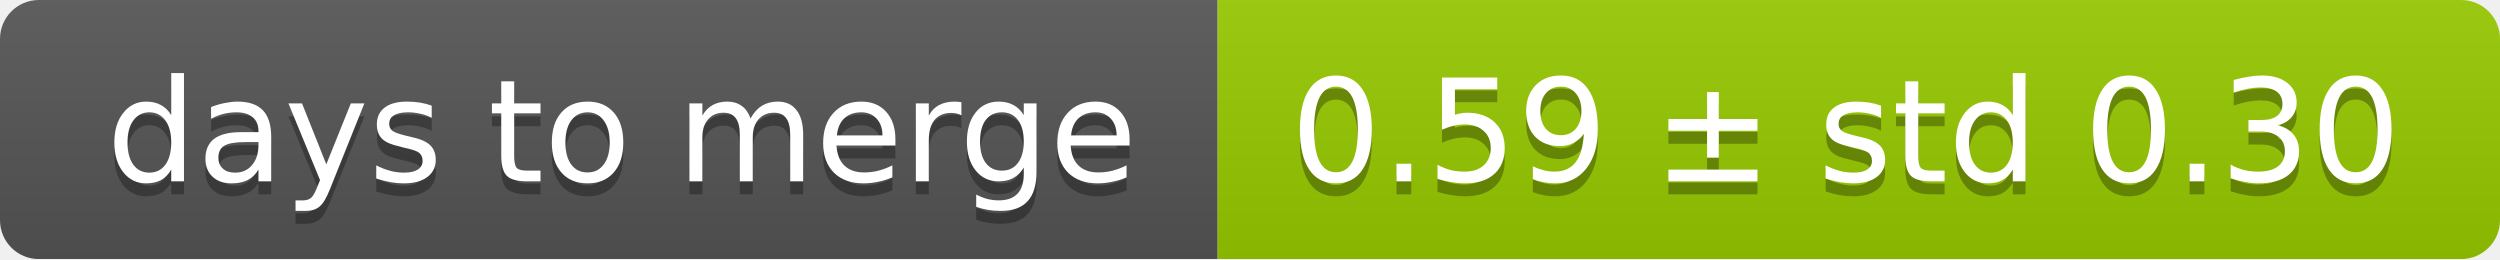
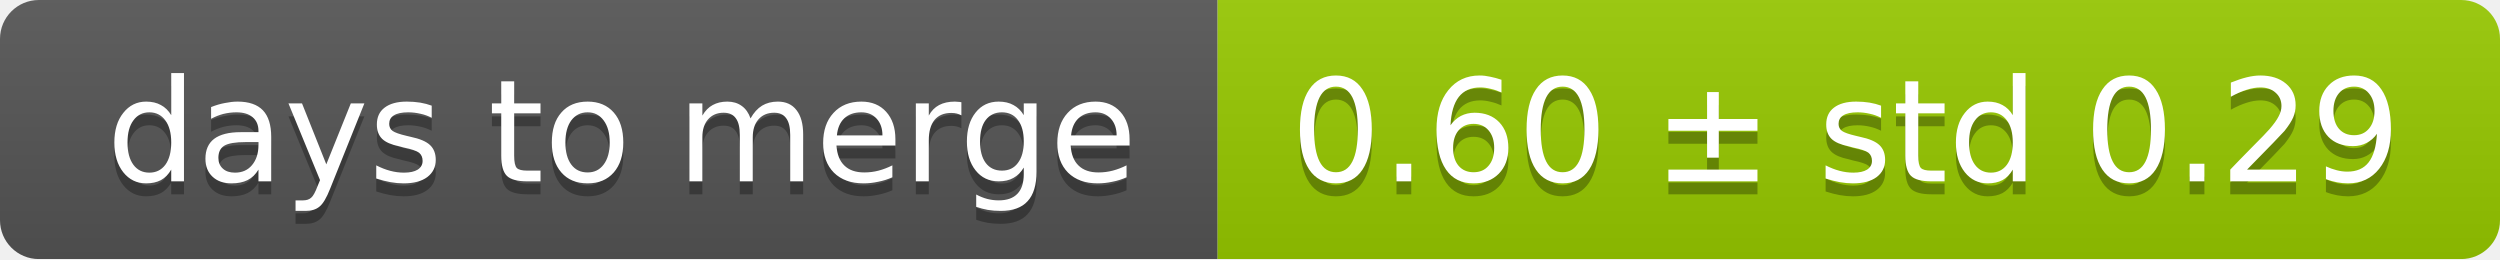
<svg xmlns="http://www.w3.org/2000/svg" width="193" height="20">
  <linearGradient id="smooth" x2="0" y2="100%">
    <stop offset="0" stop-color="#bbb" stop-opacity=".1" />
    <stop offset="1" stop-opacity=".1" />
  </linearGradient>
  <mask id="round">
    <rect width="193" height="20" rx="3" fill="#fff" />
  </mask>
  <g mask="url(#round)">
    <rect width="94" height="20" fill="#555" />
    <rect x="94" width="99" height="20" fill="#97ca00" />
    <rect width="193" height="20" fill="url(#smooth)" />
  </g>
  <g fill="#fff" text-anchor="middle" font-family="DejaVu Sans,Verdana,Geneva,sans-serif" font-size="11">
    <text x="48" y="15" fill="#010101" fill-opacity=".3">days to merge</text>
    <text x="48" y="14">days to merge</text>
-     <text x="142.5" y="15" fill="#010101" fill-opacity=".3">0.59 ± std 0.30</text>
-     <text x="142.5" y="14">0.59 ± std 0.30</text>
+     <text x="142.5" y="15" fill="#010101" fill-opacity=".3">0.60 ± std 0.29</text>
+     <text x="142.5" y="14">0.60 ± std 0.29</text>
  </g>
</svg>
